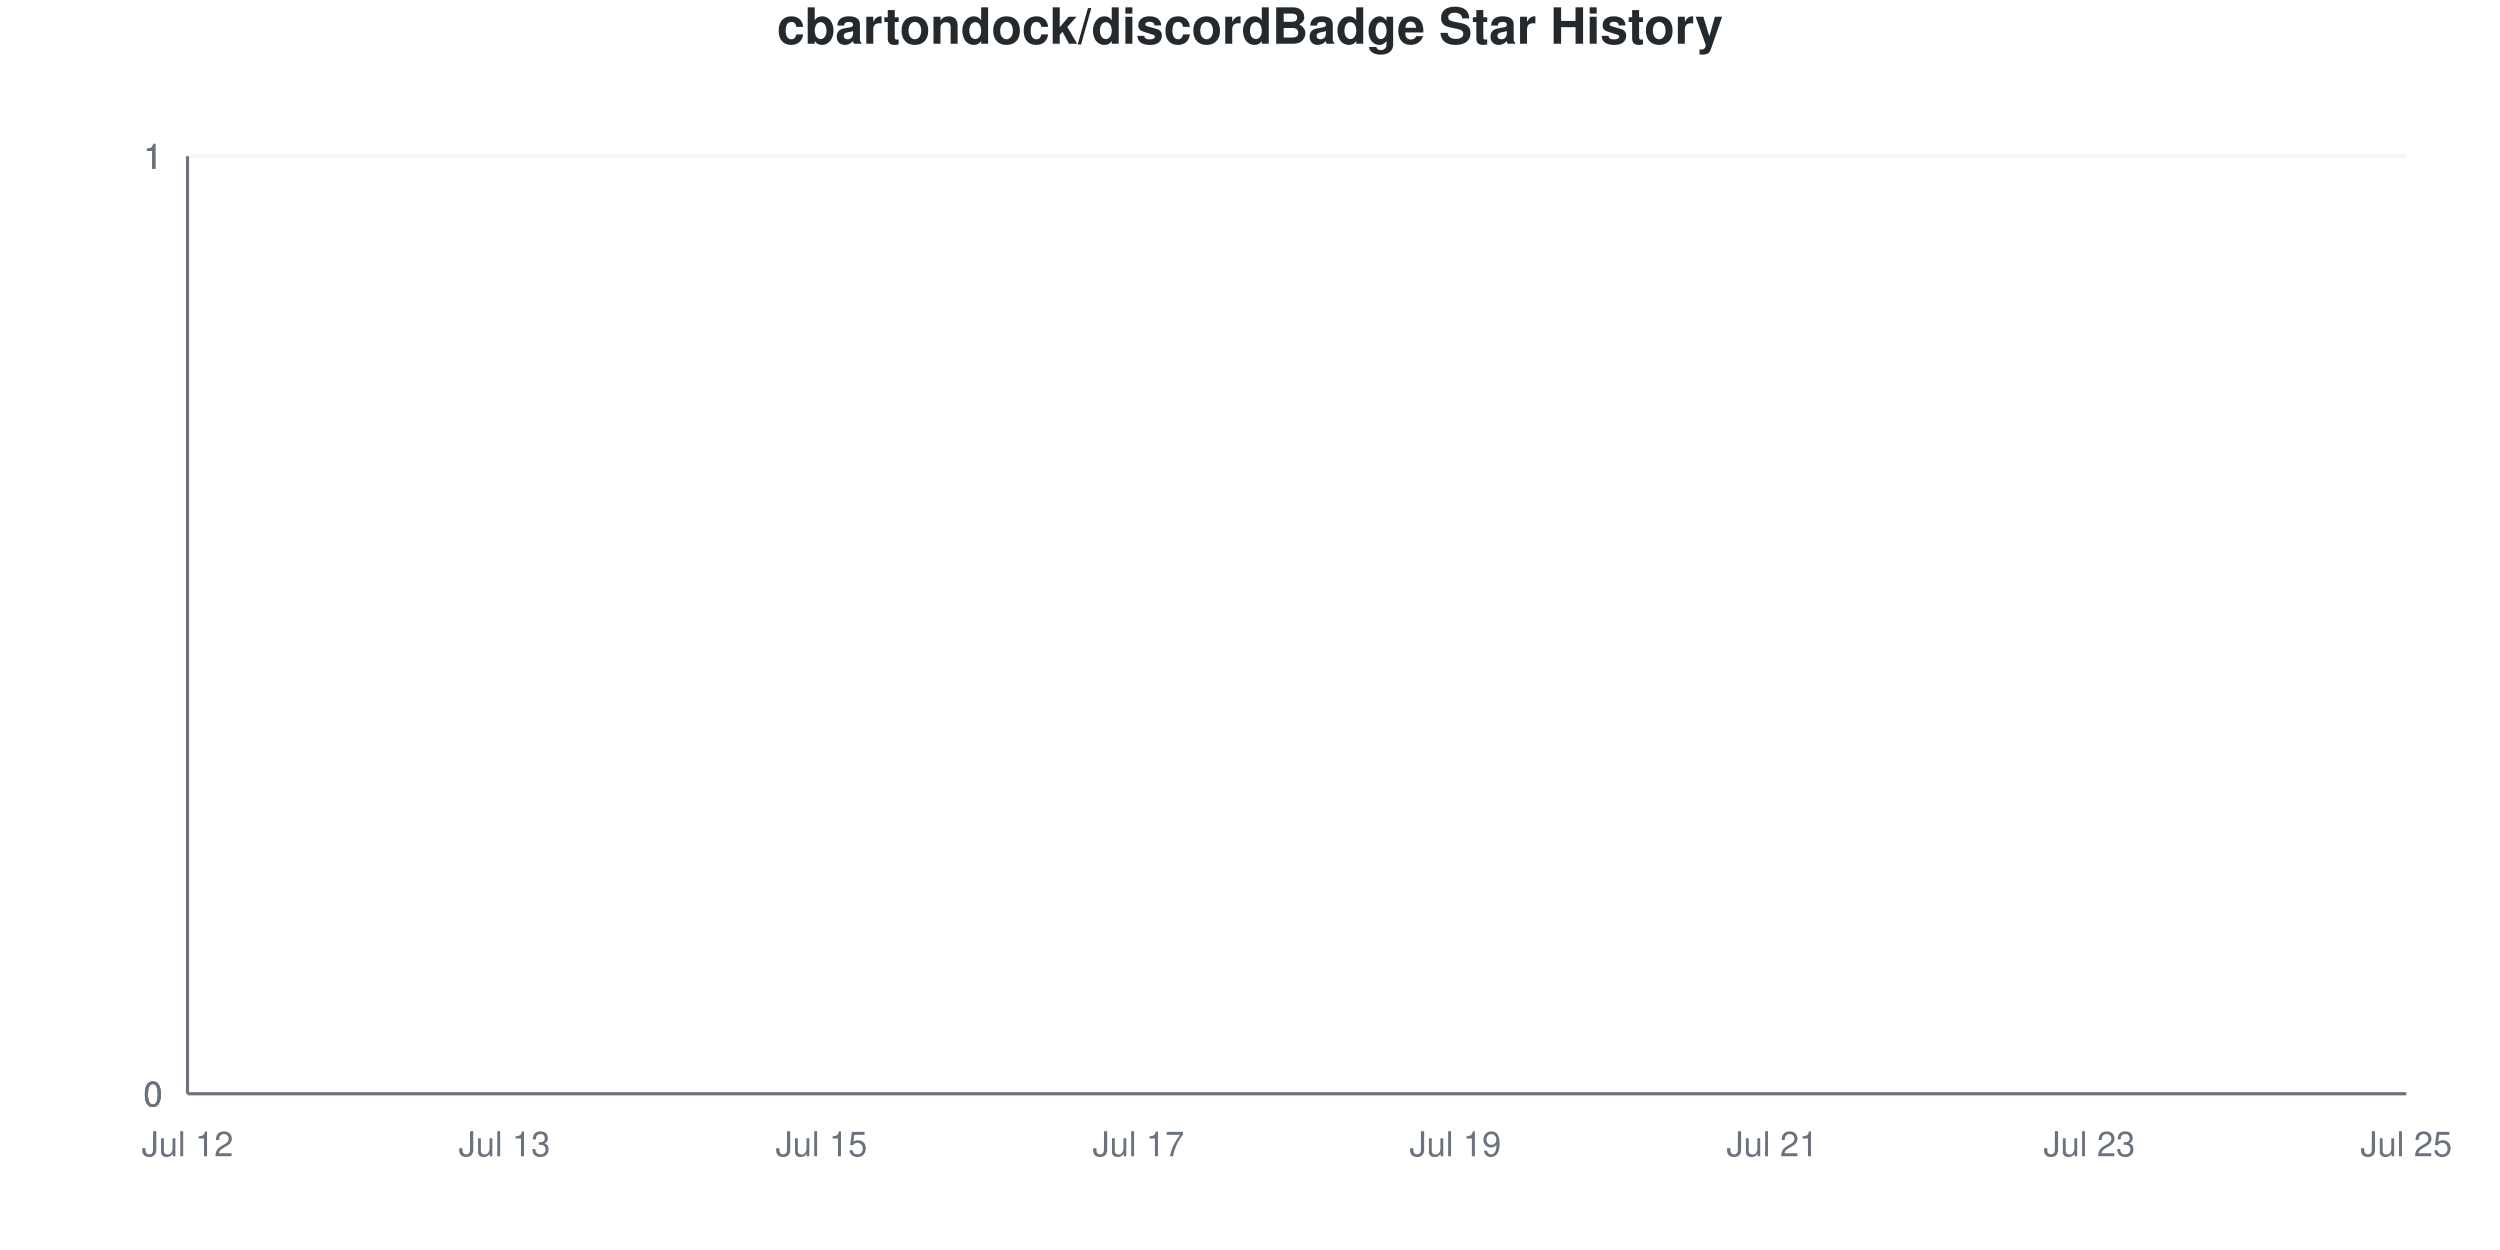
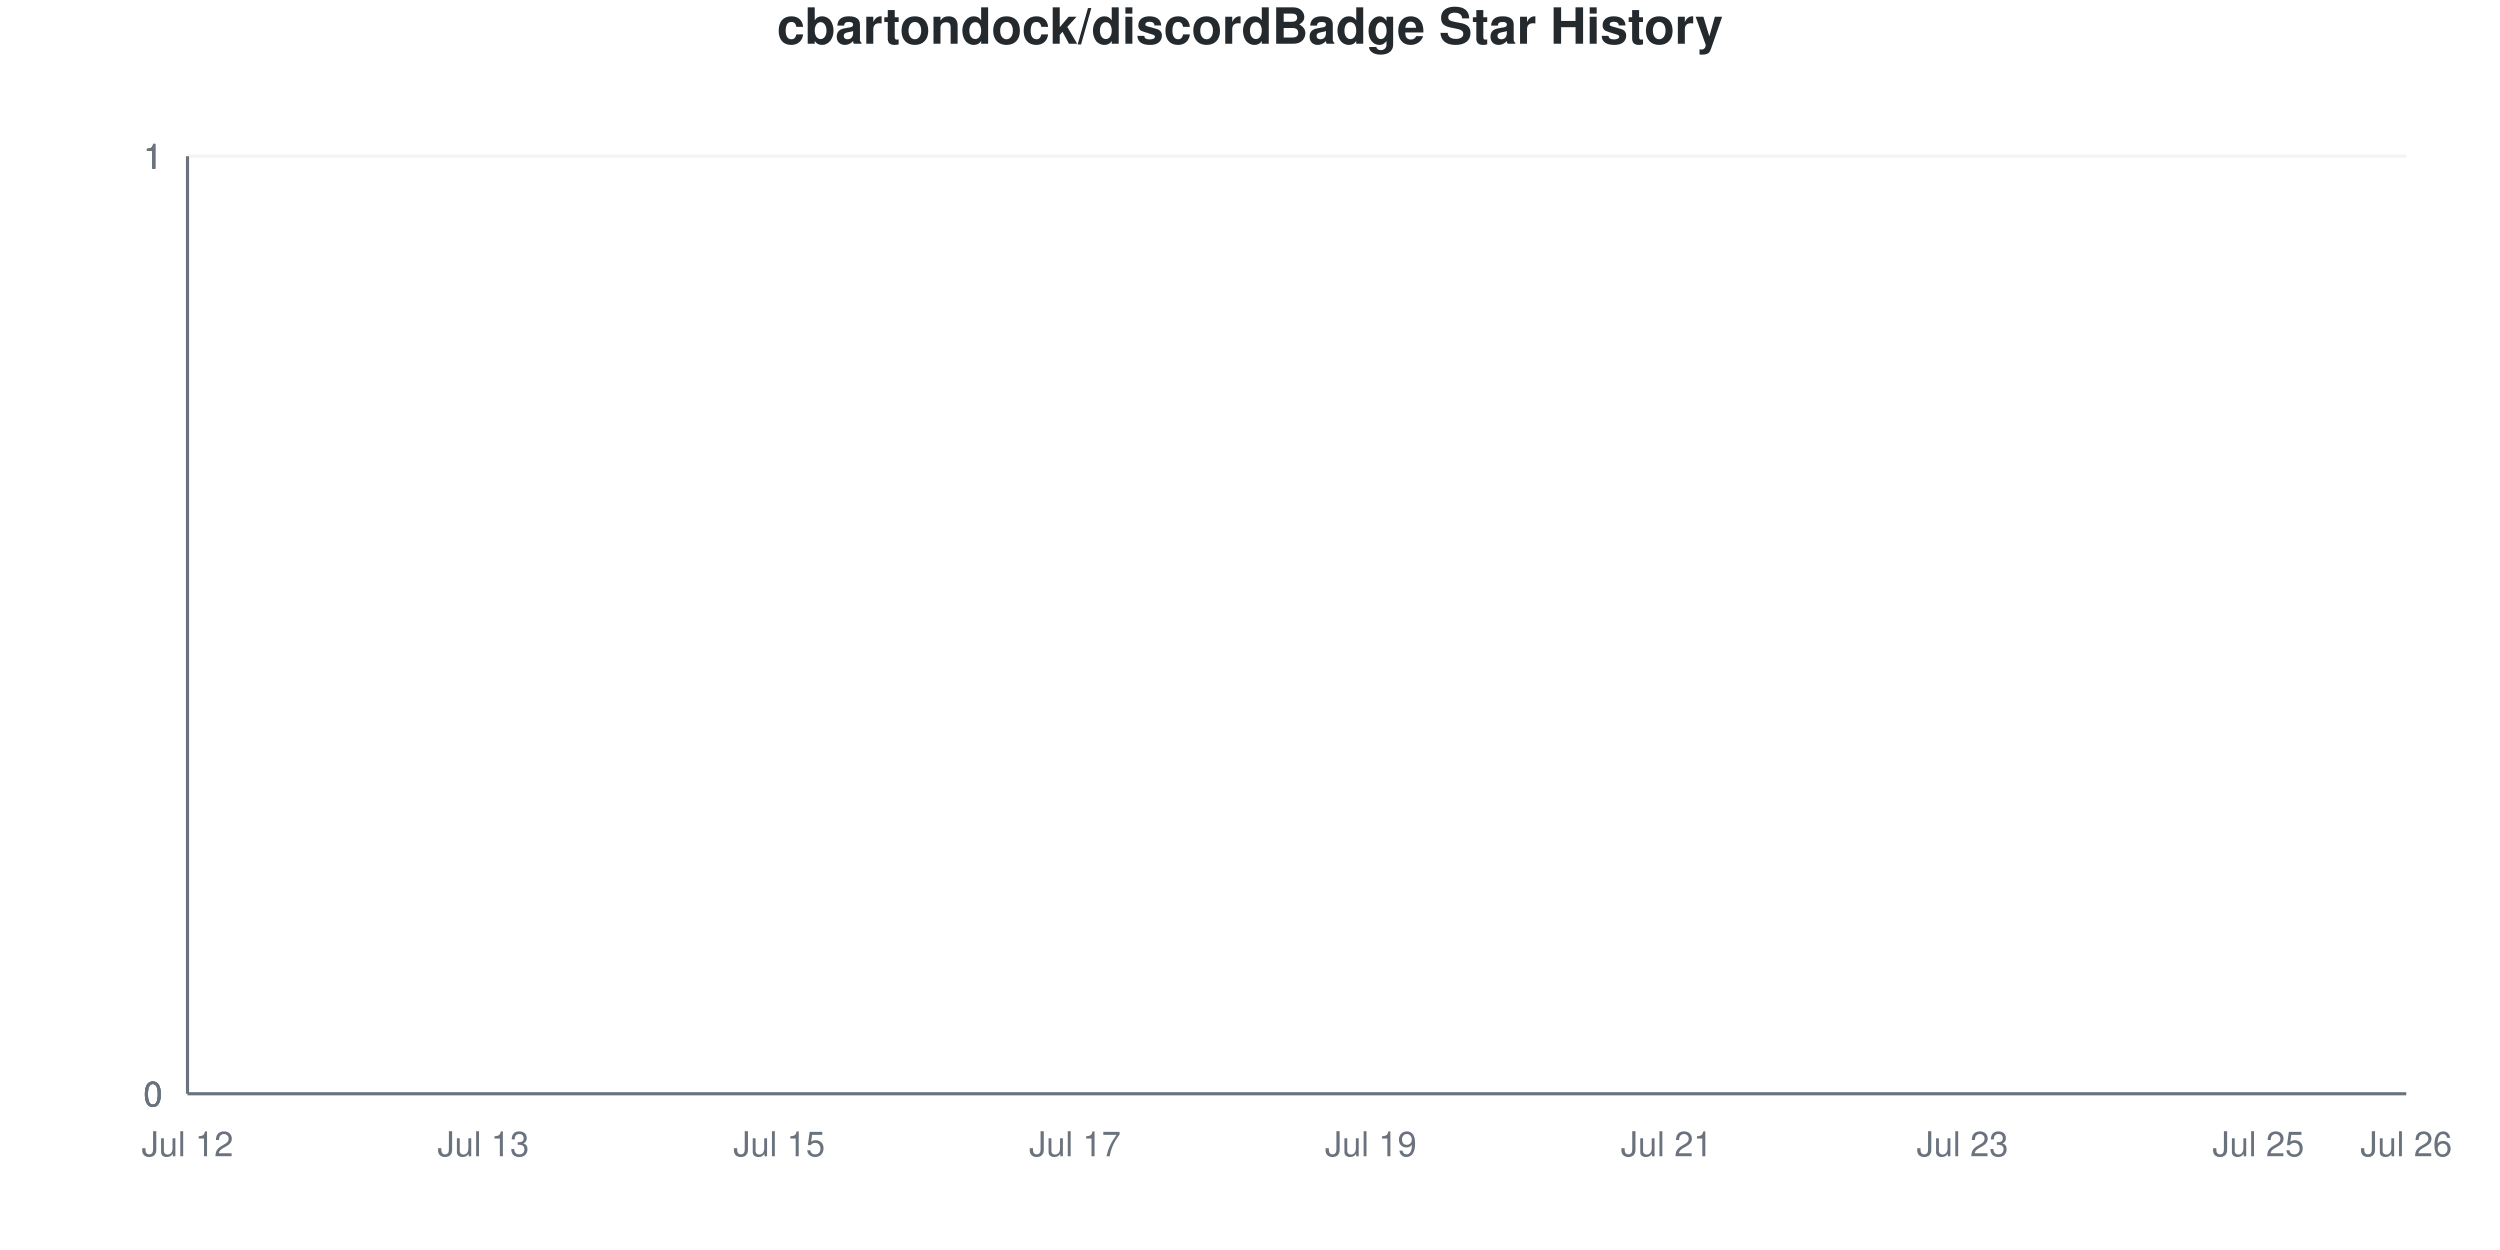
<svg xmlns="http://www.w3.org/2000/svg" viewBox="0 0 800 400" width="800" height="400">
  <style>
    @keyframes drawLine {
      to { stroke-dashoffset: 0; }
    }
    @keyframes fadeInPoint {
      from { opacity: 0; }
      to { opacity: 1; }
    }
    .data-line-0 {
      stroke-dasharray: 1065;
      stroke-dashoffset: 1065;
      animation: drawLine 2s ease-out forwards;
    }
    .data-point {
      opacity: 0;
      animation: fadeInPoint 0.5s ease-out forwards;
    }
    .chart-bg { fill: #fff; }
    .chart-text { fill: #24292e; }
    .chart-muted { fill: #6a737d; }
    .chart-grid { stroke: #eee; }
    .chart-axis { stroke: #6a737d; }
    @media (prefers-color-scheme: dark) {
      .chart-bg { fill: #0d1117; }
      .chart-text { fill: #e6edf3; }
      .chart-muted { fill: #8b949e; }
      .chart-grid { stroke: #21262d; }
      .chart-axis { stroke: #8b949e; }
    }
  </style>
  <rect width="800" height="400" class="chart-bg" />
  <text x="400" y="14" text-anchor="middle" class="chart-text" font-size="16" font-weight="bold" font-family="-apple-system, BlinkMacSystemFont, 'Segoe UI', Helvetica, Arial, sans-serif">cbartondock/discordBadge Star History</text>
  <g class="grid">
    <line x1="60" y1="350" x2="770" y2="350" class="chart-grid" stroke-opacity="0.3" />
    <text x="52" y="354" text-anchor="end" class="chart-muted" font-size="11" font-family="-apple-system, BlinkMacSystemFont, 'Segoe UI', Helvetica, Arial, sans-serif">0</text>
    <line x1="60" y1="350" x2="770" y2="350" class="chart-grid" stroke-opacity="0.3" />
    <text x="52" y="354" text-anchor="end" class="chart-muted" font-size="11" font-family="-apple-system, BlinkMacSystemFont, 'Segoe UI', Helvetica, Arial, sans-serif">0</text>
    <line x1="60" y1="350" x2="770" y2="350" class="chart-grid" stroke-opacity="0.3" />
    <text x="52" y="354" text-anchor="end" class="chart-muted" font-size="11" font-family="-apple-system, BlinkMacSystemFont, 'Segoe UI', Helvetica, Arial, sans-serif">0</text>
    <line x1="60" y1="50" x2="770" y2="50" class="chart-grid" stroke-opacity="0.3" />
    <text x="52" y="54" text-anchor="end" class="chart-muted" font-size="11" font-family="-apple-system, BlinkMacSystemFont, 'Segoe UI', Helvetica, Arial, sans-serif">1</text>
    <line x1="60" y1="50" x2="770" y2="50" class="chart-grid" stroke-opacity="0.3" />
    <text x="52" y="54" text-anchor="end" class="chart-muted" font-size="11" font-family="-apple-system, BlinkMacSystemFont, 'Segoe UI', Helvetica, Arial, sans-serif">1</text>
    <line x1="60" y1="50" x2="770" y2="50" class="chart-grid" stroke-opacity="0.3" />
    <text x="52" y="54" text-anchor="end" class="chart-muted" font-size="11" font-family="-apple-system, BlinkMacSystemFont, 'Segoe UI', Helvetica, Arial, sans-serif">1</text>
  </g>
  <g class="milestones">
    
  </g>
  <g class="x-axis">
    <text x="60" y="370" text-anchor="middle" class="chart-muted" font-size="11" font-family="-apple-system, BlinkMacSystemFont, 'Segoe UI', Helvetica, Arial, sans-serif">Jul 12</text>
-     <text x="161.429" y="370" text-anchor="middle" class="chart-muted" font-size="11" font-family="-apple-system, BlinkMacSystemFont, 'Segoe UI', Helvetica, Arial, sans-serif">Jul 13</text>
-     <text x="262.857" y="370" text-anchor="middle" class="chart-muted" font-size="11" font-family="-apple-system, BlinkMacSystemFont, 'Segoe UI', Helvetica, Arial, sans-serif">Jul 15</text>
-     <text x="364.286" y="370" text-anchor="middle" class="chart-muted" font-size="11" font-family="-apple-system, BlinkMacSystemFont, 'Segoe UI', Helvetica, Arial, sans-serif">Jul 17</text>
-     <text x="465.714" y="370" text-anchor="middle" class="chart-muted" font-size="11" font-family="-apple-system, BlinkMacSystemFont, 'Segoe UI', Helvetica, Arial, sans-serif">Jul 19</text>
-     <text x="567.143" y="370" text-anchor="middle" class="chart-muted" font-size="11" font-family="-apple-system, BlinkMacSystemFont, 'Segoe UI', Helvetica, Arial, sans-serif">Jul 21</text>
-     <text x="668.571" y="370" text-anchor="middle" class="chart-muted" font-size="11" font-family="-apple-system, BlinkMacSystemFont, 'Segoe UI', Helvetica, Arial, sans-serif">Jul 23</text>
-     <text x="770" y="370" text-anchor="middle" class="chart-muted" font-size="11" font-family="-apple-system, BlinkMacSystemFont, 'Segoe UI', Helvetica, Arial, sans-serif">Jul 25</text>
+     <text x="154.667" y="370" text-anchor="middle" class="chart-muted" font-size="11" font-family="-apple-system, BlinkMacSystemFont, 'Segoe UI', Helvetica, Arial, sans-serif">Jul 13</text>
+     <text x="249.333" y="370" text-anchor="middle" class="chart-muted" font-size="11" font-family="-apple-system, BlinkMacSystemFont, 'Segoe UI', Helvetica, Arial, sans-serif">Jul 15</text>
+     <text x="344" y="370" text-anchor="middle" class="chart-muted" font-size="11" font-family="-apple-system, BlinkMacSystemFont, 'Segoe UI', Helvetica, Arial, sans-serif">Jul 17</text>
+     <text x="438.667" y="370" text-anchor="middle" class="chart-muted" font-size="11" font-family="-apple-system, BlinkMacSystemFont, 'Segoe UI', Helvetica, Arial, sans-serif">Jul 19</text>
+     <text x="533.333" y="370" text-anchor="middle" class="chart-muted" font-size="11" font-family="-apple-system, BlinkMacSystemFont, 'Segoe UI', Helvetica, Arial, sans-serif">Jul 21</text>
+     <text x="628" y="370" text-anchor="middle" class="chart-muted" font-size="11" font-family="-apple-system, BlinkMacSystemFont, 'Segoe UI', Helvetica, Arial, sans-serif">Jul 23</text>
+     <text x="722.667" y="370" text-anchor="middle" class="chart-muted" font-size="11" font-family="-apple-system, BlinkMacSystemFont, 'Segoe UI', Helvetica, Arial, sans-serif">Jul 25</text>
+     <text x="770" y="370" text-anchor="middle" class="chart-muted" font-size="11" font-family="-apple-system, BlinkMacSystemFont, 'Segoe UI', Helvetica, Arial, sans-serif">Jul 26</text>
  </g>
  <line x1="60" y1="50" x2="60" y2="350" class="chart-axis" stroke-width="1" />
  <line x1="60" y1="350" x2="770" y2="350" class="chart-axis" stroke-width="1" />
-   <path d="M60,350 L60,350 C76.905,350 93.81,350 110.714,350 C127.619,350 144.524,350 161.429,350 C178.333,350 195.238,350 212.143,350 C229.048,350 245.952,350 262.857,350 C279.762,350 296.667,350 313.571,350 C330.476,350 347.381,350 364.286,350 C381.19,350 398.095,350 415,350 C431.905,350 448.81,350 465.714,350 C482.619,350 499.524,350 516.429,350 C533.333,350 550.238,350 567.143,350 C584.048,350 600.952,350 617.857,350 C634.762,350 651.667,350 668.571,350 C685.476,350 702.381,350 719.286,350 C736.19,350 753.095,350 770,350 L770,350 L60,350 Z" fill="#dfb317" fill-opacity="0.1" />
-   <path d="M60,350 L60,350 C76.905,350 93.81,350 110.714,350 C127.619,350 144.524,350 161.429,350 C178.333,350 195.238,350 212.143,350 C229.048,350 245.952,350 262.857,350 C279.762,350 296.667,350 313.571,350 C330.476,350 347.381,350 364.286,350 C381.19,350 398.095,350 415,350 C431.905,350 448.81,350 465.714,350 C482.619,350 499.524,350 516.429,350 C533.333,350 550.238,350 567.143,350 C584.048,350 600.952,350 617.857,350 C634.762,350 651.667,350 668.571,350 C685.476,350 702.381,350 719.286,350 C736.19,350 753.095,350 770,350" fill="none" stroke="#dfb317" stroke-width="2.5" class="data-line-0" />
+   <path d="M60,350 L60,350 C75.778,350 91.556,350 107.333,350 C123.111,350 138.889,350 154.667,350 C170.444,350 186.222,350 202,350 C217.778,350 233.556,350 249.333,350 C265.111,350 280.889,350 296.667,350 C312.444,350 328.222,350 344,350 C359.778,350 375.556,350 391.333,350 C407.111,350 422.889,350 438.667,350 C454.444,350 470.222,350 486,350 C501.778,350 517.556,350 533.333,350 C549.111,350 564.889,350 580.667,350 C596.444,350 612.222,350 628,350 C643.778,350 659.556,350 675.333,350 C691.111,350 706.889,350 722.667,350 C738.444,350 754.222,350 770,350 L770,350 L60,350 Z" fill="#dfb317" fill-opacity="0.1" />
+   <path d="M60,350 L60,350 C75.778,350 91.556,350 107.333,350 C123.111,350 138.889,350 154.667,350 C170.444,350 186.222,350 202,350 C217.778,350 233.556,350 249.333,350 C265.111,350 280.889,350 296.667,350 C312.444,350 328.222,350 344,350 C359.778,350 375.556,350 391.333,350 C407.111,350 422.889,350 438.667,350 C454.444,350 470.222,350 486,350 C501.778,350 517.556,350 533.333,350 C549.111,350 564.889,350 580.667,350 C596.444,350 612.222,350 628,350 C643.778,350 659.556,350 675.333,350 C691.111,350 706.889,350 722.667,350 C738.444,350 754.222,350 770,350" fill="none" stroke="#dfb317" stroke-width="2.5" class="data-line-0" />
  <g class="points">
    <circle cx="60" cy="350" r="4" fill="#dfb317" class="data-point" style="animation-delay: 1.50s" />
-     <circle cx="110.714" cy="350" r="4" fill="#dfb317" class="data-point" style="animation-delay: 1.55s" />
-     <circle cx="161.429" cy="350" r="4" fill="#dfb317" class="data-point" style="animation-delay: 1.60s" />
-     <circle cx="212.143" cy="350" r="4" fill="#dfb317" class="data-point" style="animation-delay: 1.65s" />
-     <circle cx="262.857" cy="350" r="4" fill="#dfb317" class="data-point" style="animation-delay: 1.70s" />
-     <circle cx="313.571" cy="350" r="4" fill="#dfb317" class="data-point" style="animation-delay: 1.75s" />
-     <circle cx="364.286" cy="350" r="4" fill="#dfb317" class="data-point" style="animation-delay: 1.80s" />
-     <circle cx="415" cy="350" r="4" fill="#dfb317" class="data-point" style="animation-delay: 1.85s" />
-     <circle cx="465.714" cy="350" r="4" fill="#dfb317" class="data-point" style="animation-delay: 1.90s" />
-     <circle cx="516.429" cy="350" r="4" fill="#dfb317" class="data-point" style="animation-delay: 1.95s" />
-     <circle cx="567.143" cy="350" r="4" fill="#dfb317" class="data-point" style="animation-delay: 2.00s" />
-     <circle cx="617.857" cy="350" r="4" fill="#dfb317" class="data-point" style="animation-delay: 2.05s" />
-     <circle cx="668.571" cy="350" r="4" fill="#dfb317" class="data-point" style="animation-delay: 2.10s" />
-     <circle cx="719.286" cy="350" r="4" fill="#dfb317" class="data-point" style="animation-delay: 2.15s" />
-     <circle cx="770" cy="350" r="4" fill="#dfb317" class="data-point" style="animation-delay: 2.20s" />
+     <circle cx="107.333" cy="350" r="4" fill="#dfb317" class="data-point" style="animation-delay: 1.55s" />
+     <circle cx="154.667" cy="350" r="4" fill="#dfb317" class="data-point" style="animation-delay: 1.60s" />
+     <circle cx="202" cy="350" r="4" fill="#dfb317" class="data-point" style="animation-delay: 1.65s" />
+     <circle cx="249.333" cy="350" r="4" fill="#dfb317" class="data-point" style="animation-delay: 1.70s" />
+     <circle cx="296.667" cy="350" r="4" fill="#dfb317" class="data-point" style="animation-delay: 1.75s" />
+     <circle cx="344" cy="350" r="4" fill="#dfb317" class="data-point" style="animation-delay: 1.80s" />
+     <circle cx="391.333" cy="350" r="4" fill="#dfb317" class="data-point" style="animation-delay: 1.85s" />
+     <circle cx="438.667" cy="350" r="4" fill="#dfb317" class="data-point" style="animation-delay: 1.90s" />
+     <circle cx="486" cy="350" r="4" fill="#dfb317" class="data-point" style="animation-delay: 1.95s" />
+     <circle cx="533.333" cy="350" r="4" fill="#dfb317" class="data-point" style="animation-delay: 2.00s" />
+     <circle cx="580.667" cy="350" r="4" fill="#dfb317" class="data-point" style="animation-delay: 2.05s" />
+     <circle cx="628" cy="350" r="4" fill="#dfb317" class="data-point" style="animation-delay: 2.10s" />
+     <circle cx="675.333" cy="350" r="4" fill="#dfb317" class="data-point" style="animation-delay: 2.15s" />
+     <circle cx="722.667" cy="350" r="4" fill="#dfb317" class="data-point" style="animation-delay: 2.20s" />
+     <circle cx="770" cy="350" r="4" fill="#dfb317" class="data-point" style="animation-delay: 2.25s" />
  </g>
</svg>
